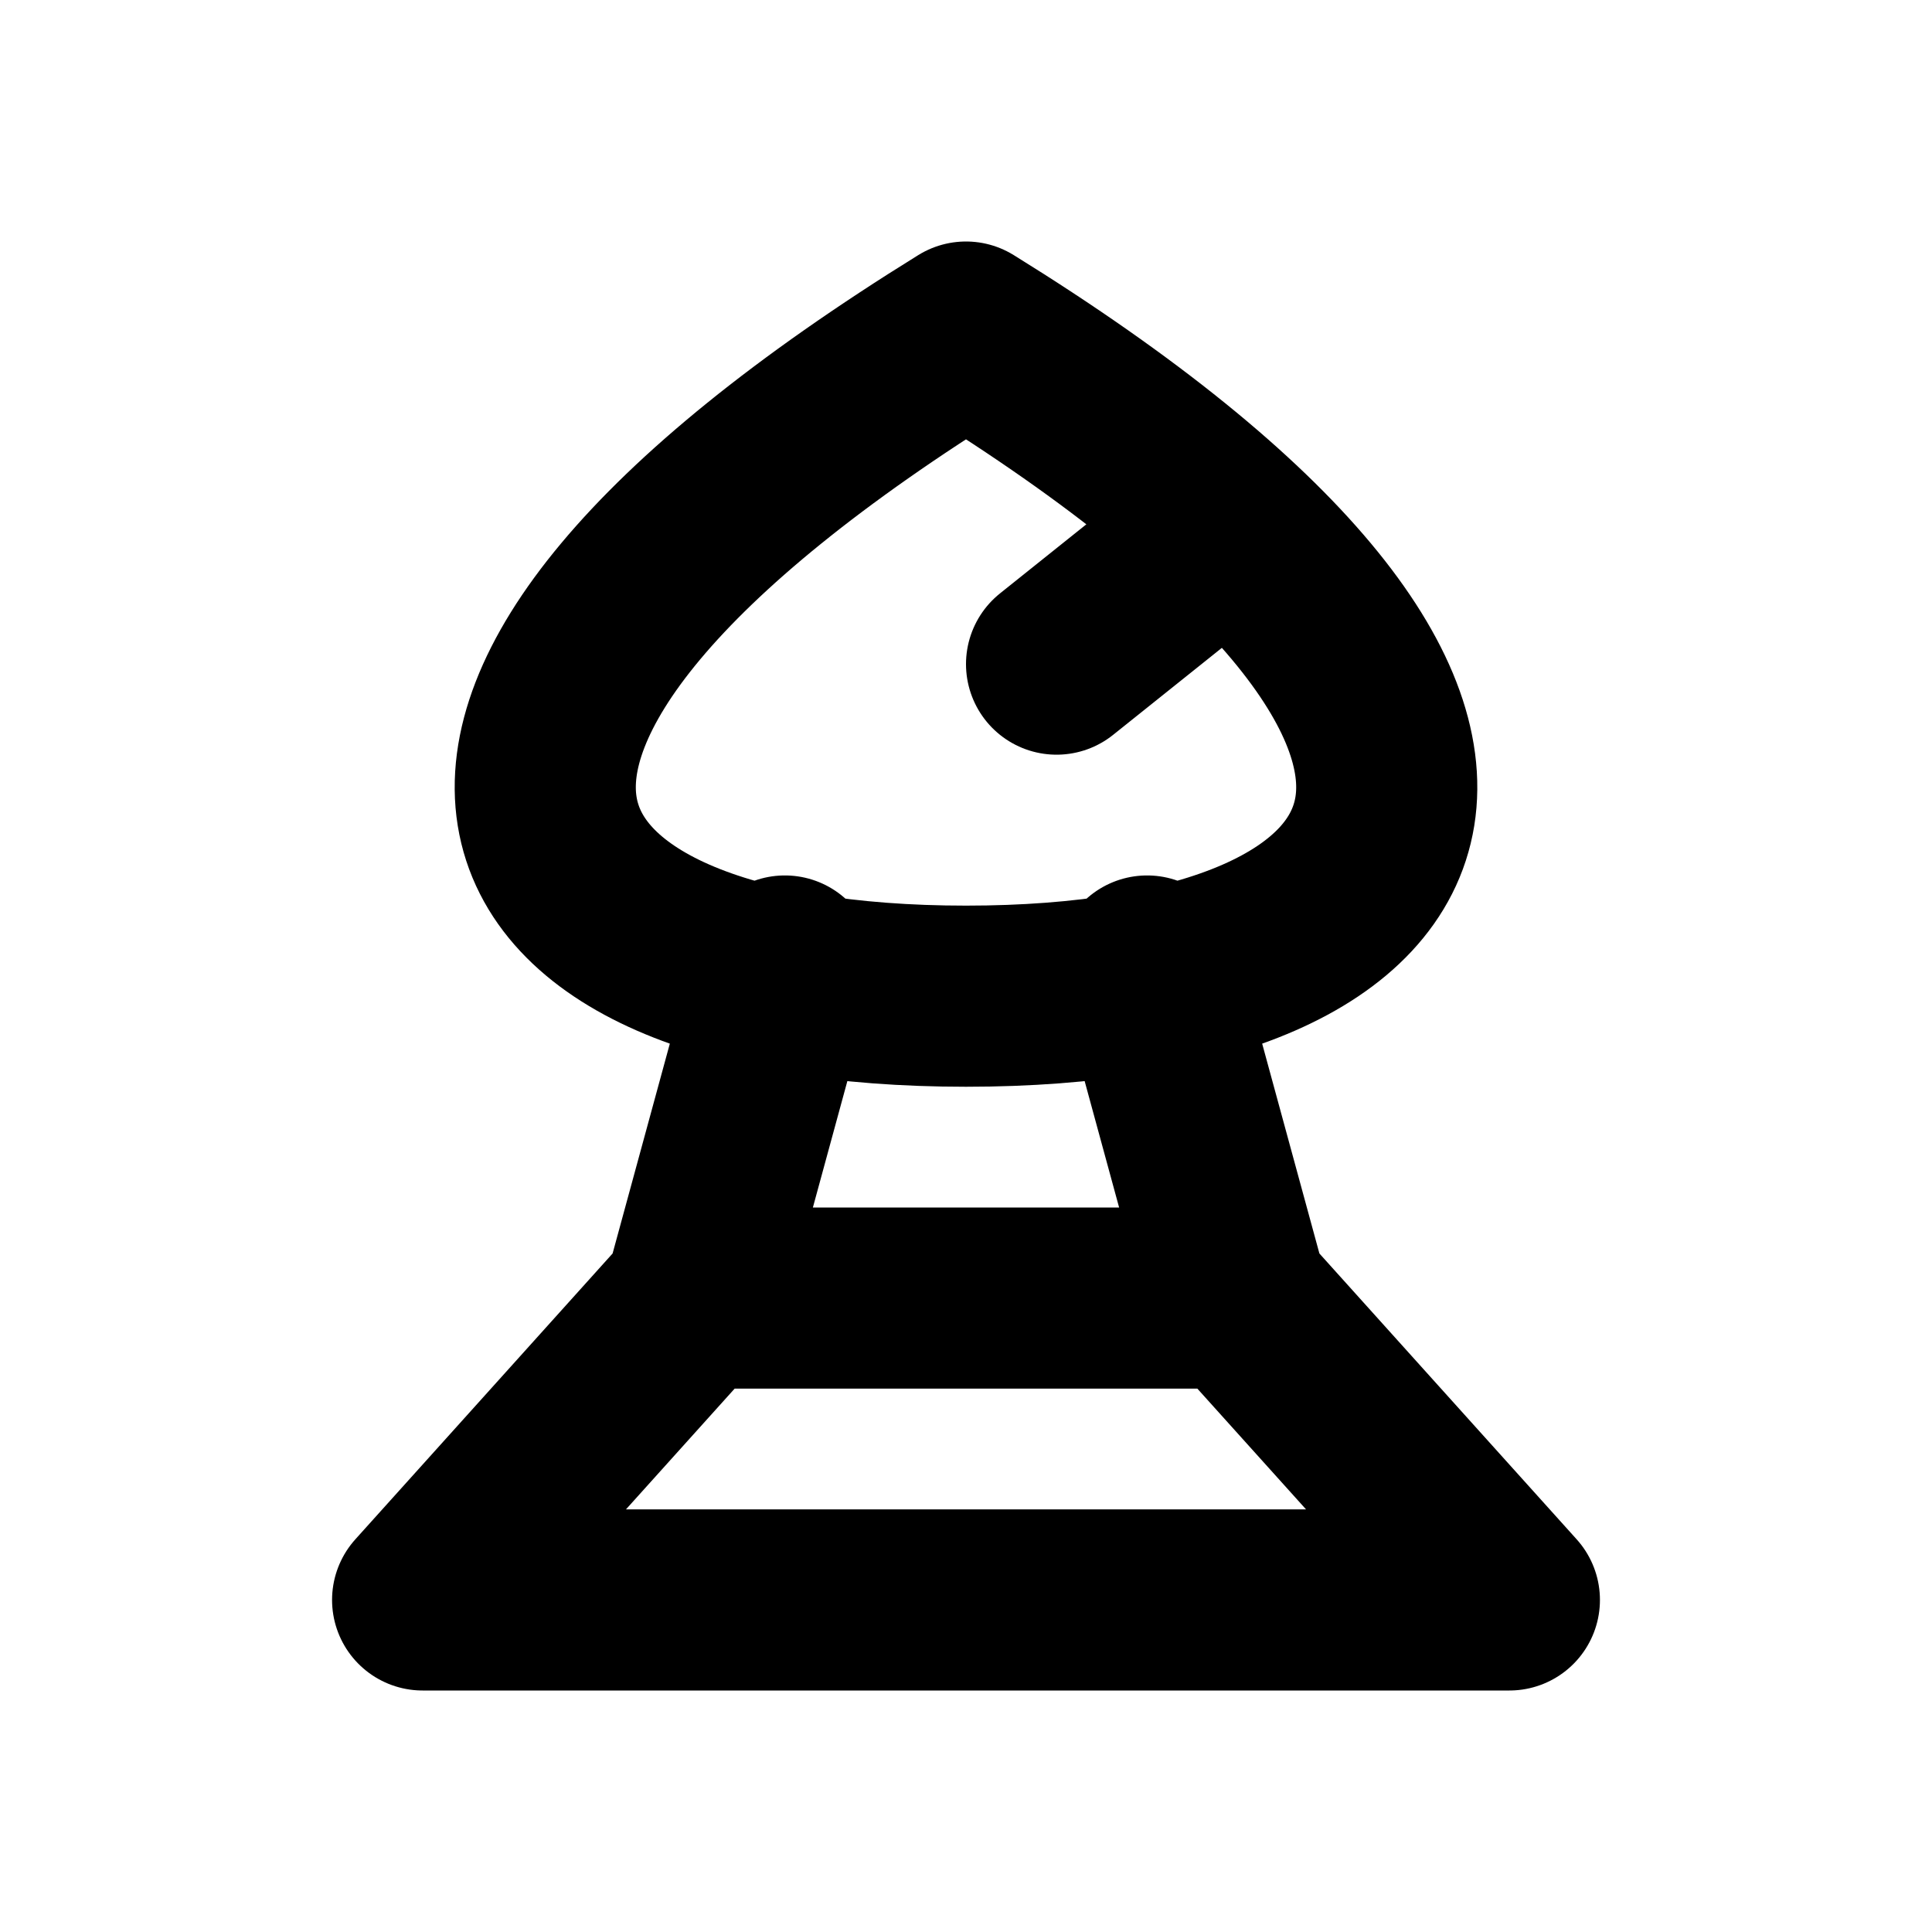
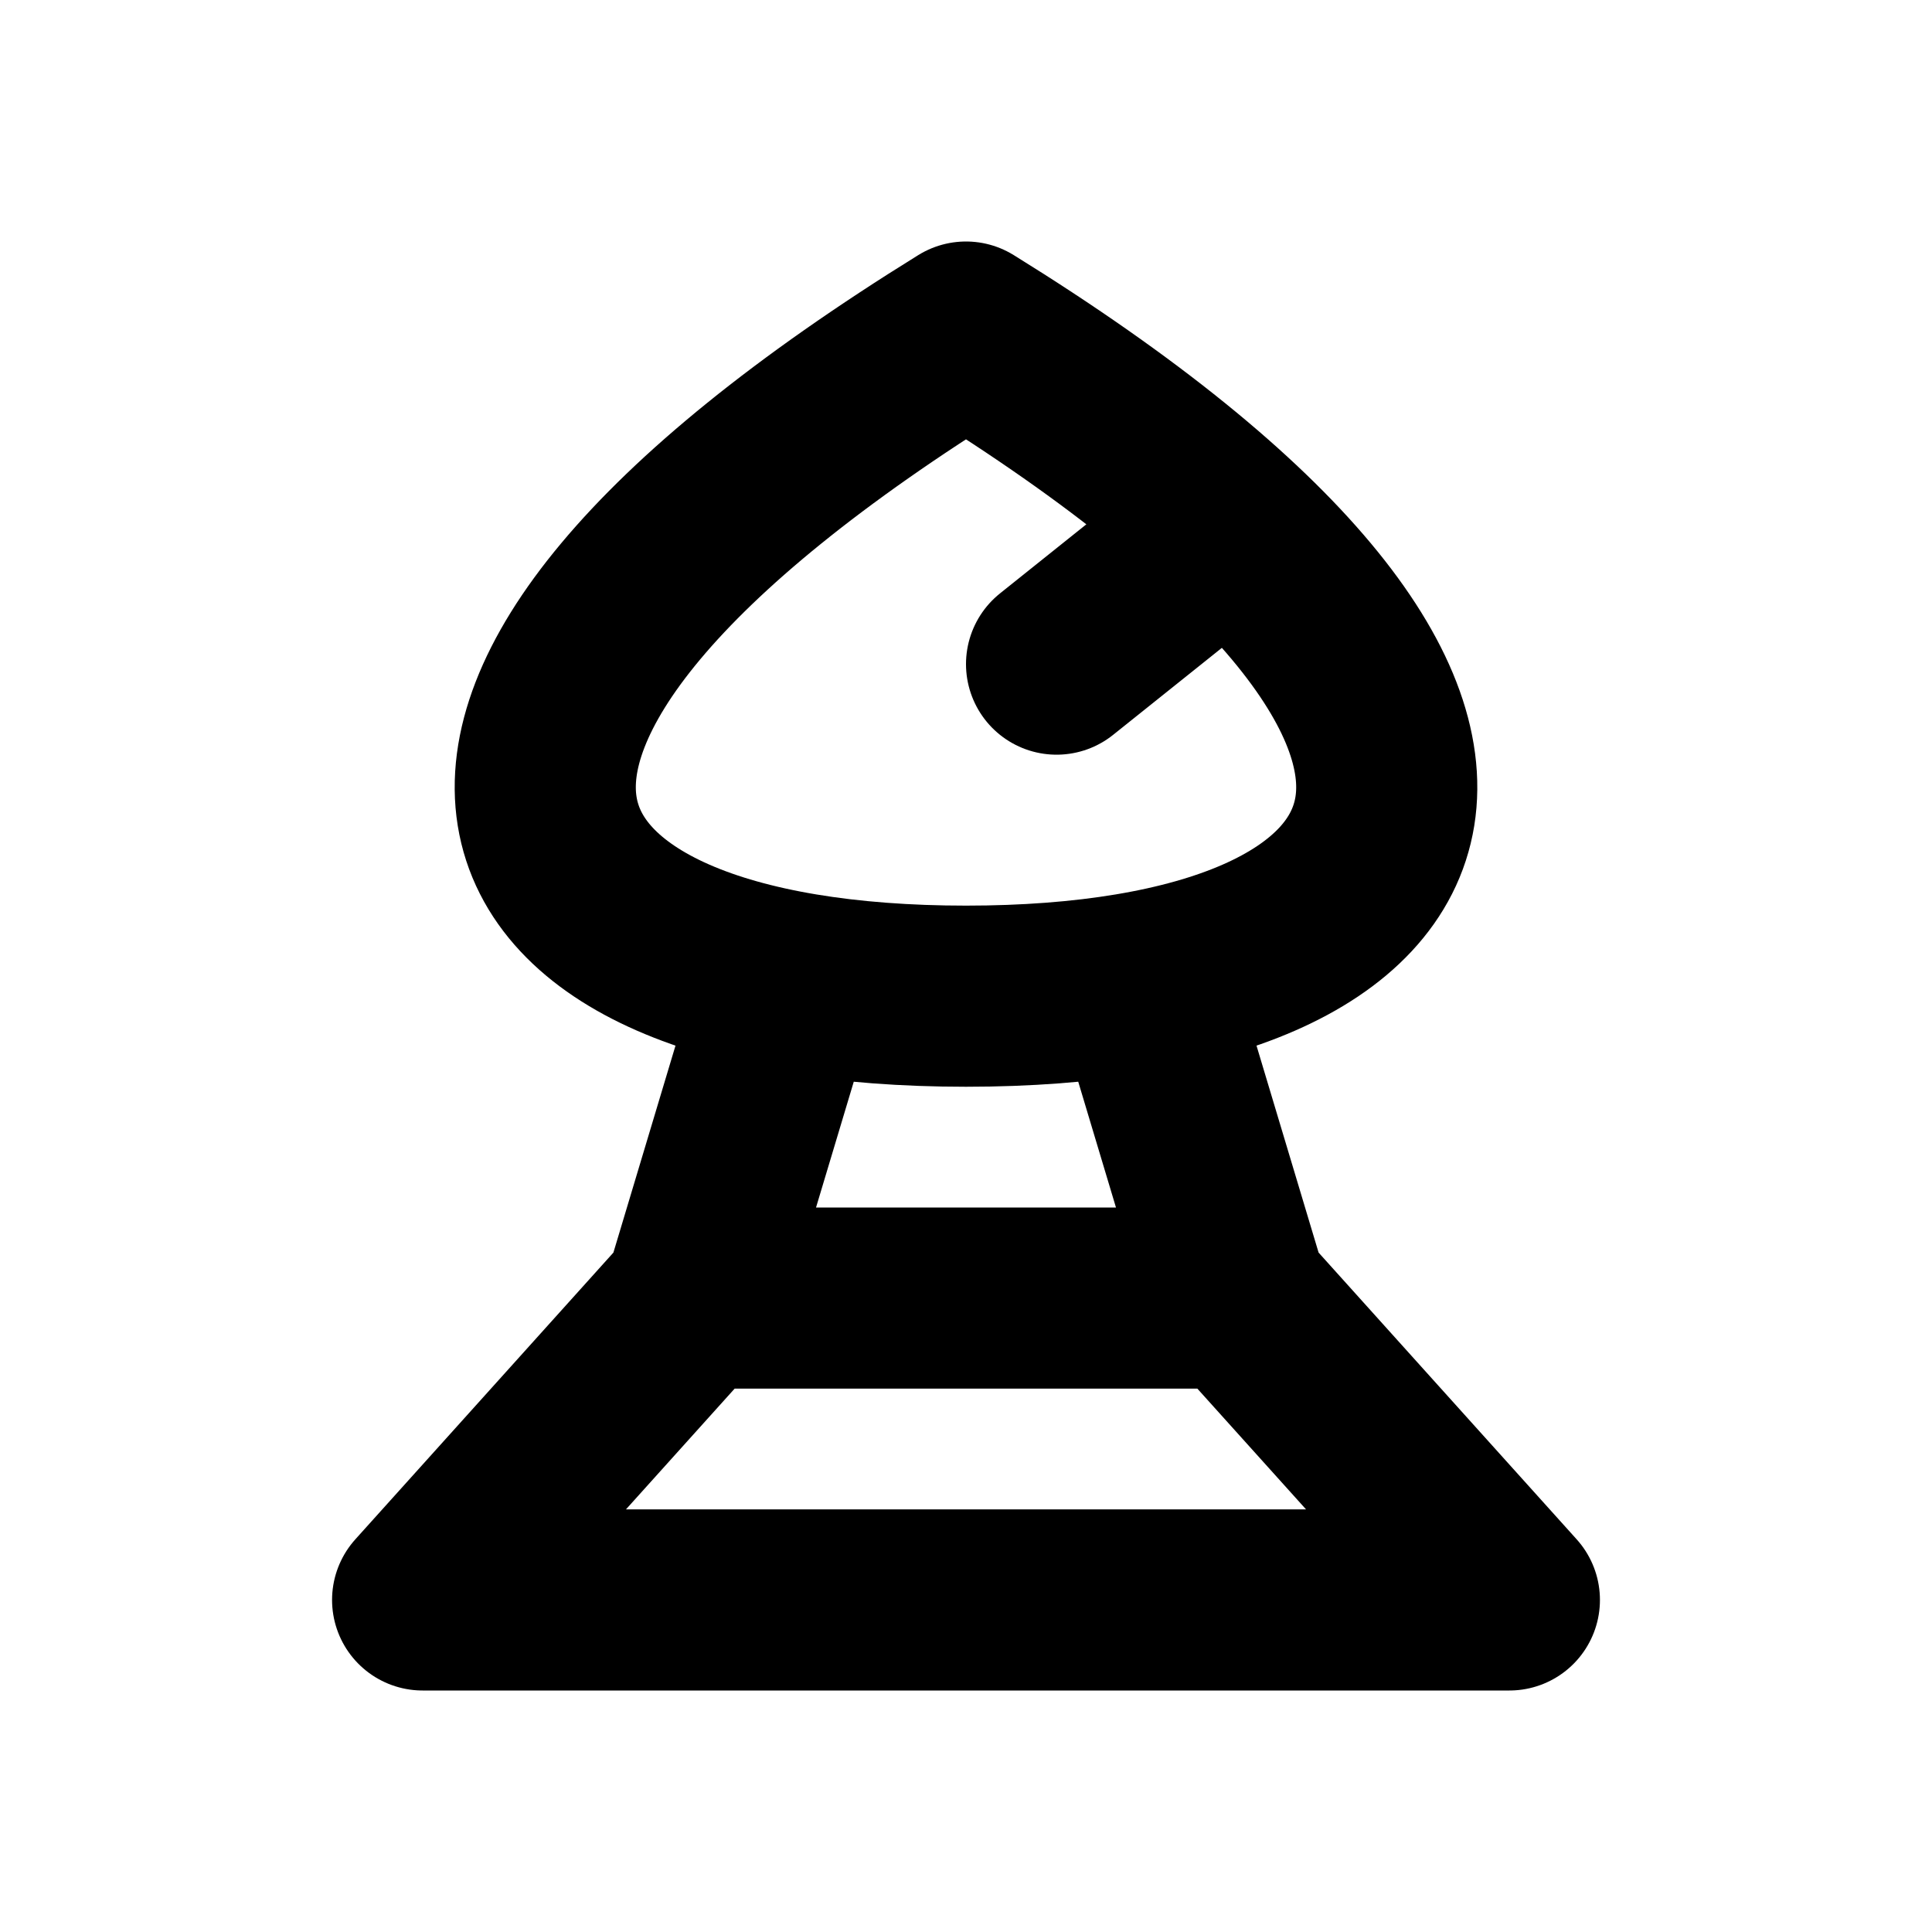
<svg xmlns="http://www.w3.org/2000/svg" width="16" height="16" viewBox="0 0 16 16" fill="none" stroke="currentColor" stroke-width="1.5" stroke-linecap="round" stroke-linejoin="round" aria-hidden="true" focusable="false">
-   <path d="M8 2.75C13.25 6 12 8.25 8 8.25 4 8.25 2.75 6 8 2.75ZM10 4.5L8.75 5.5M6.5 8L5.75 10.75H10.25L9.5 8M5.75 10.75L3.5 13.25H12.5L10.25 10.75" />
+   <path d="M8 2.75C13.25 6 12 8.25 8 8.25 4 8.25 2.75 6 8 2.75ZM10 4.5L8.75 5.5M6.5 8.25L5.75 10.75H10.25L9.5 8.25M5.75 10.75L3.5 13.25H12.5L10.25 10.75" />
</svg>
